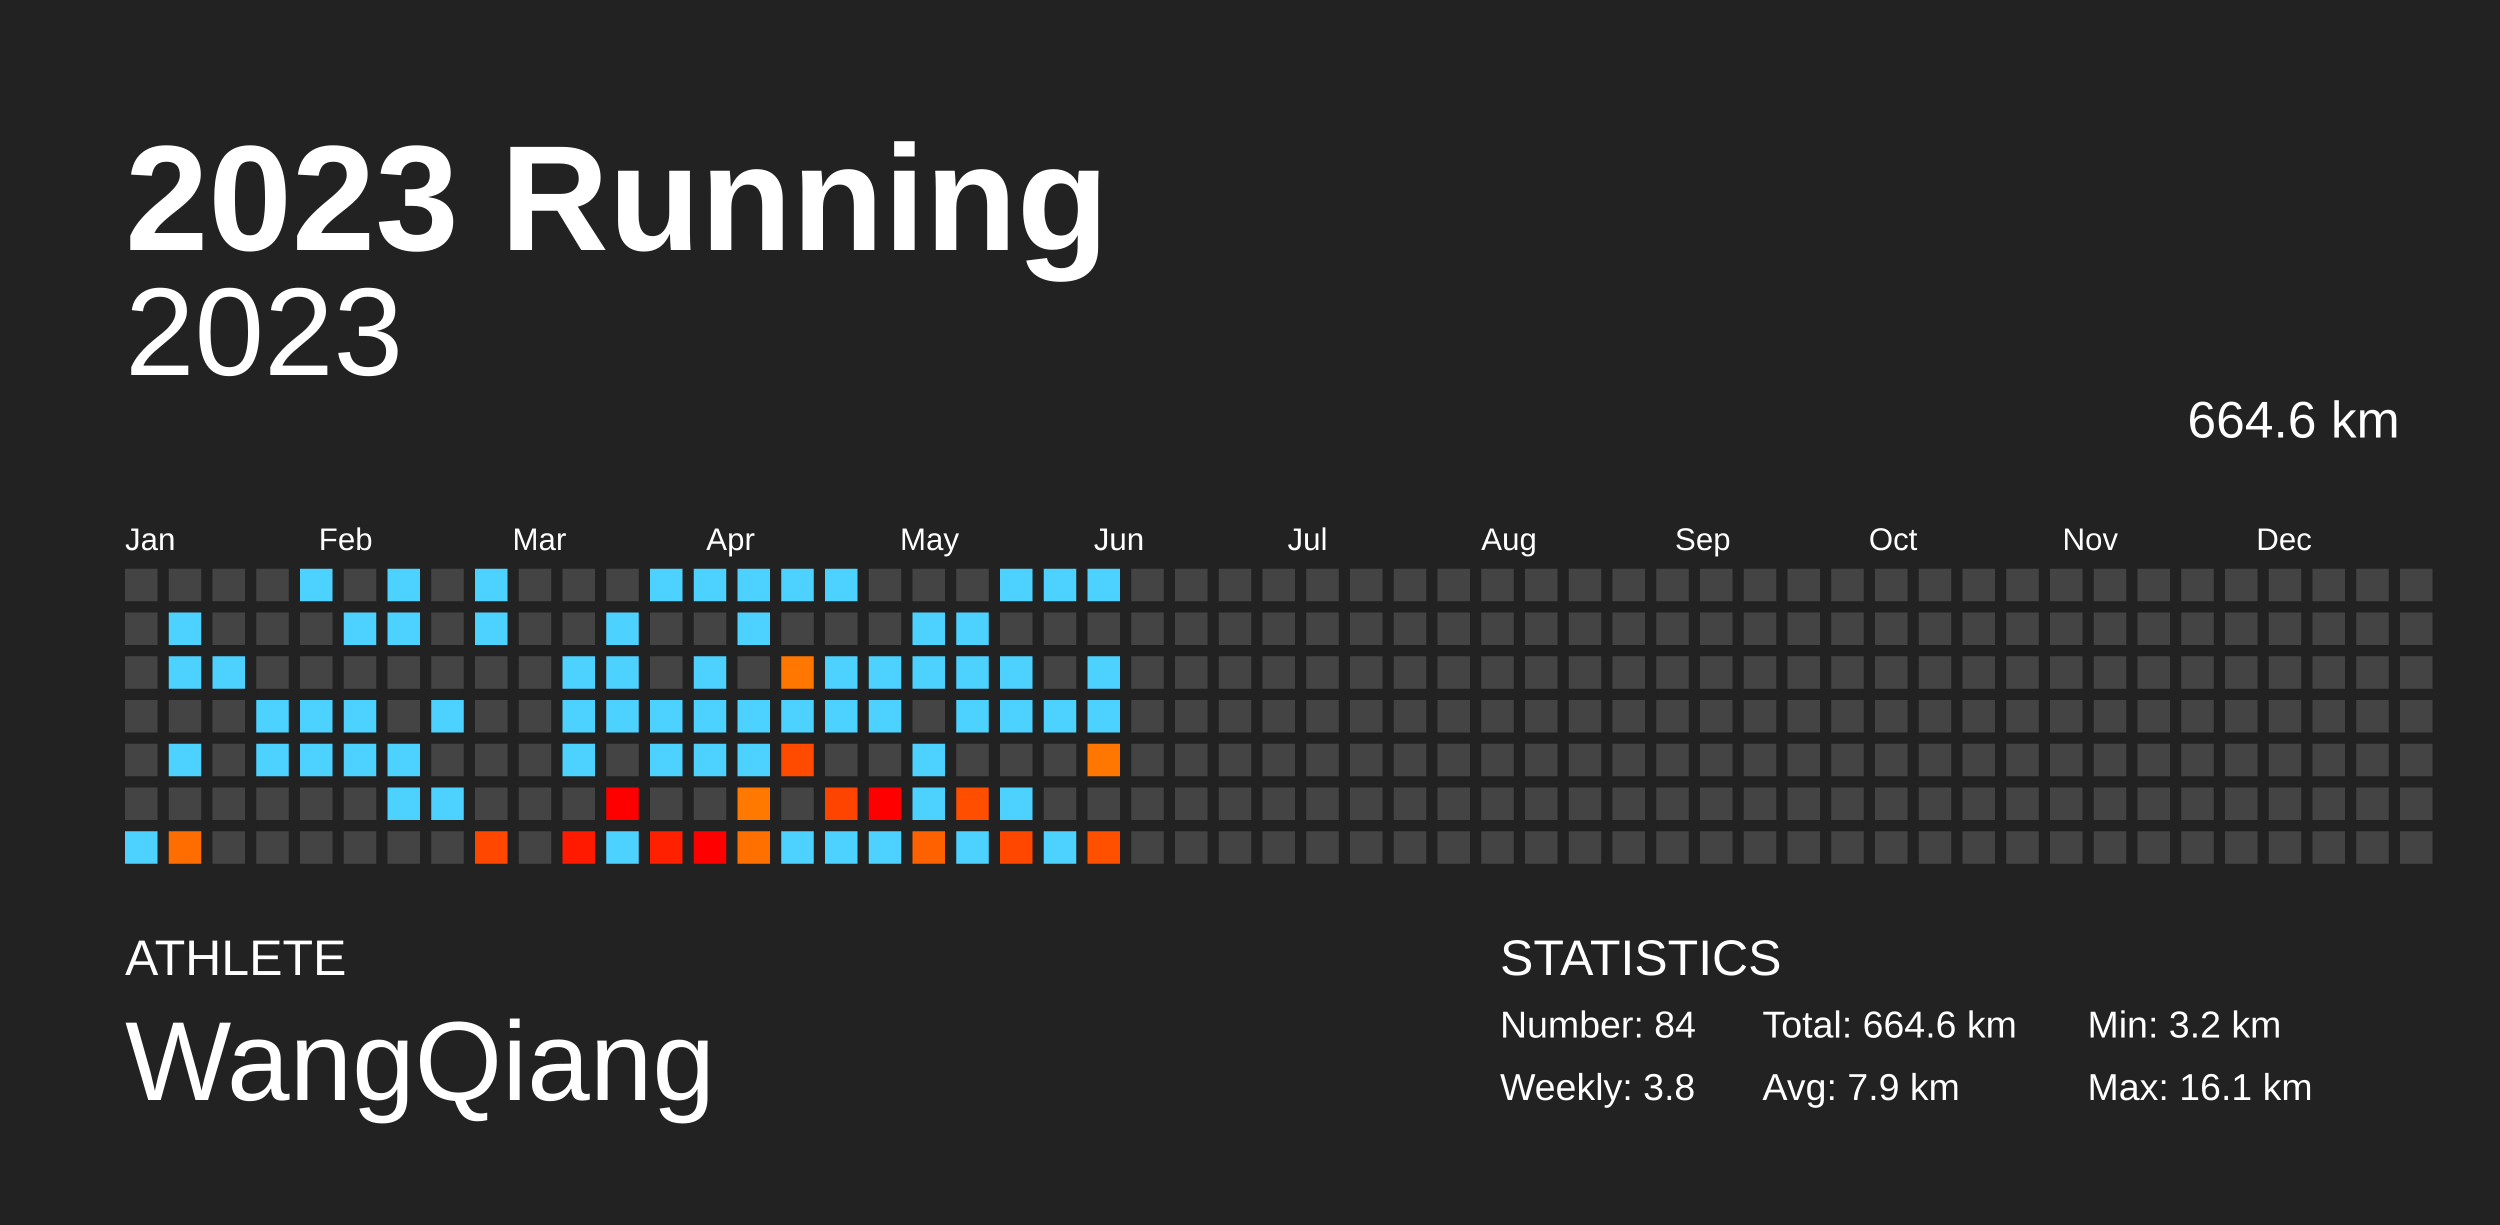
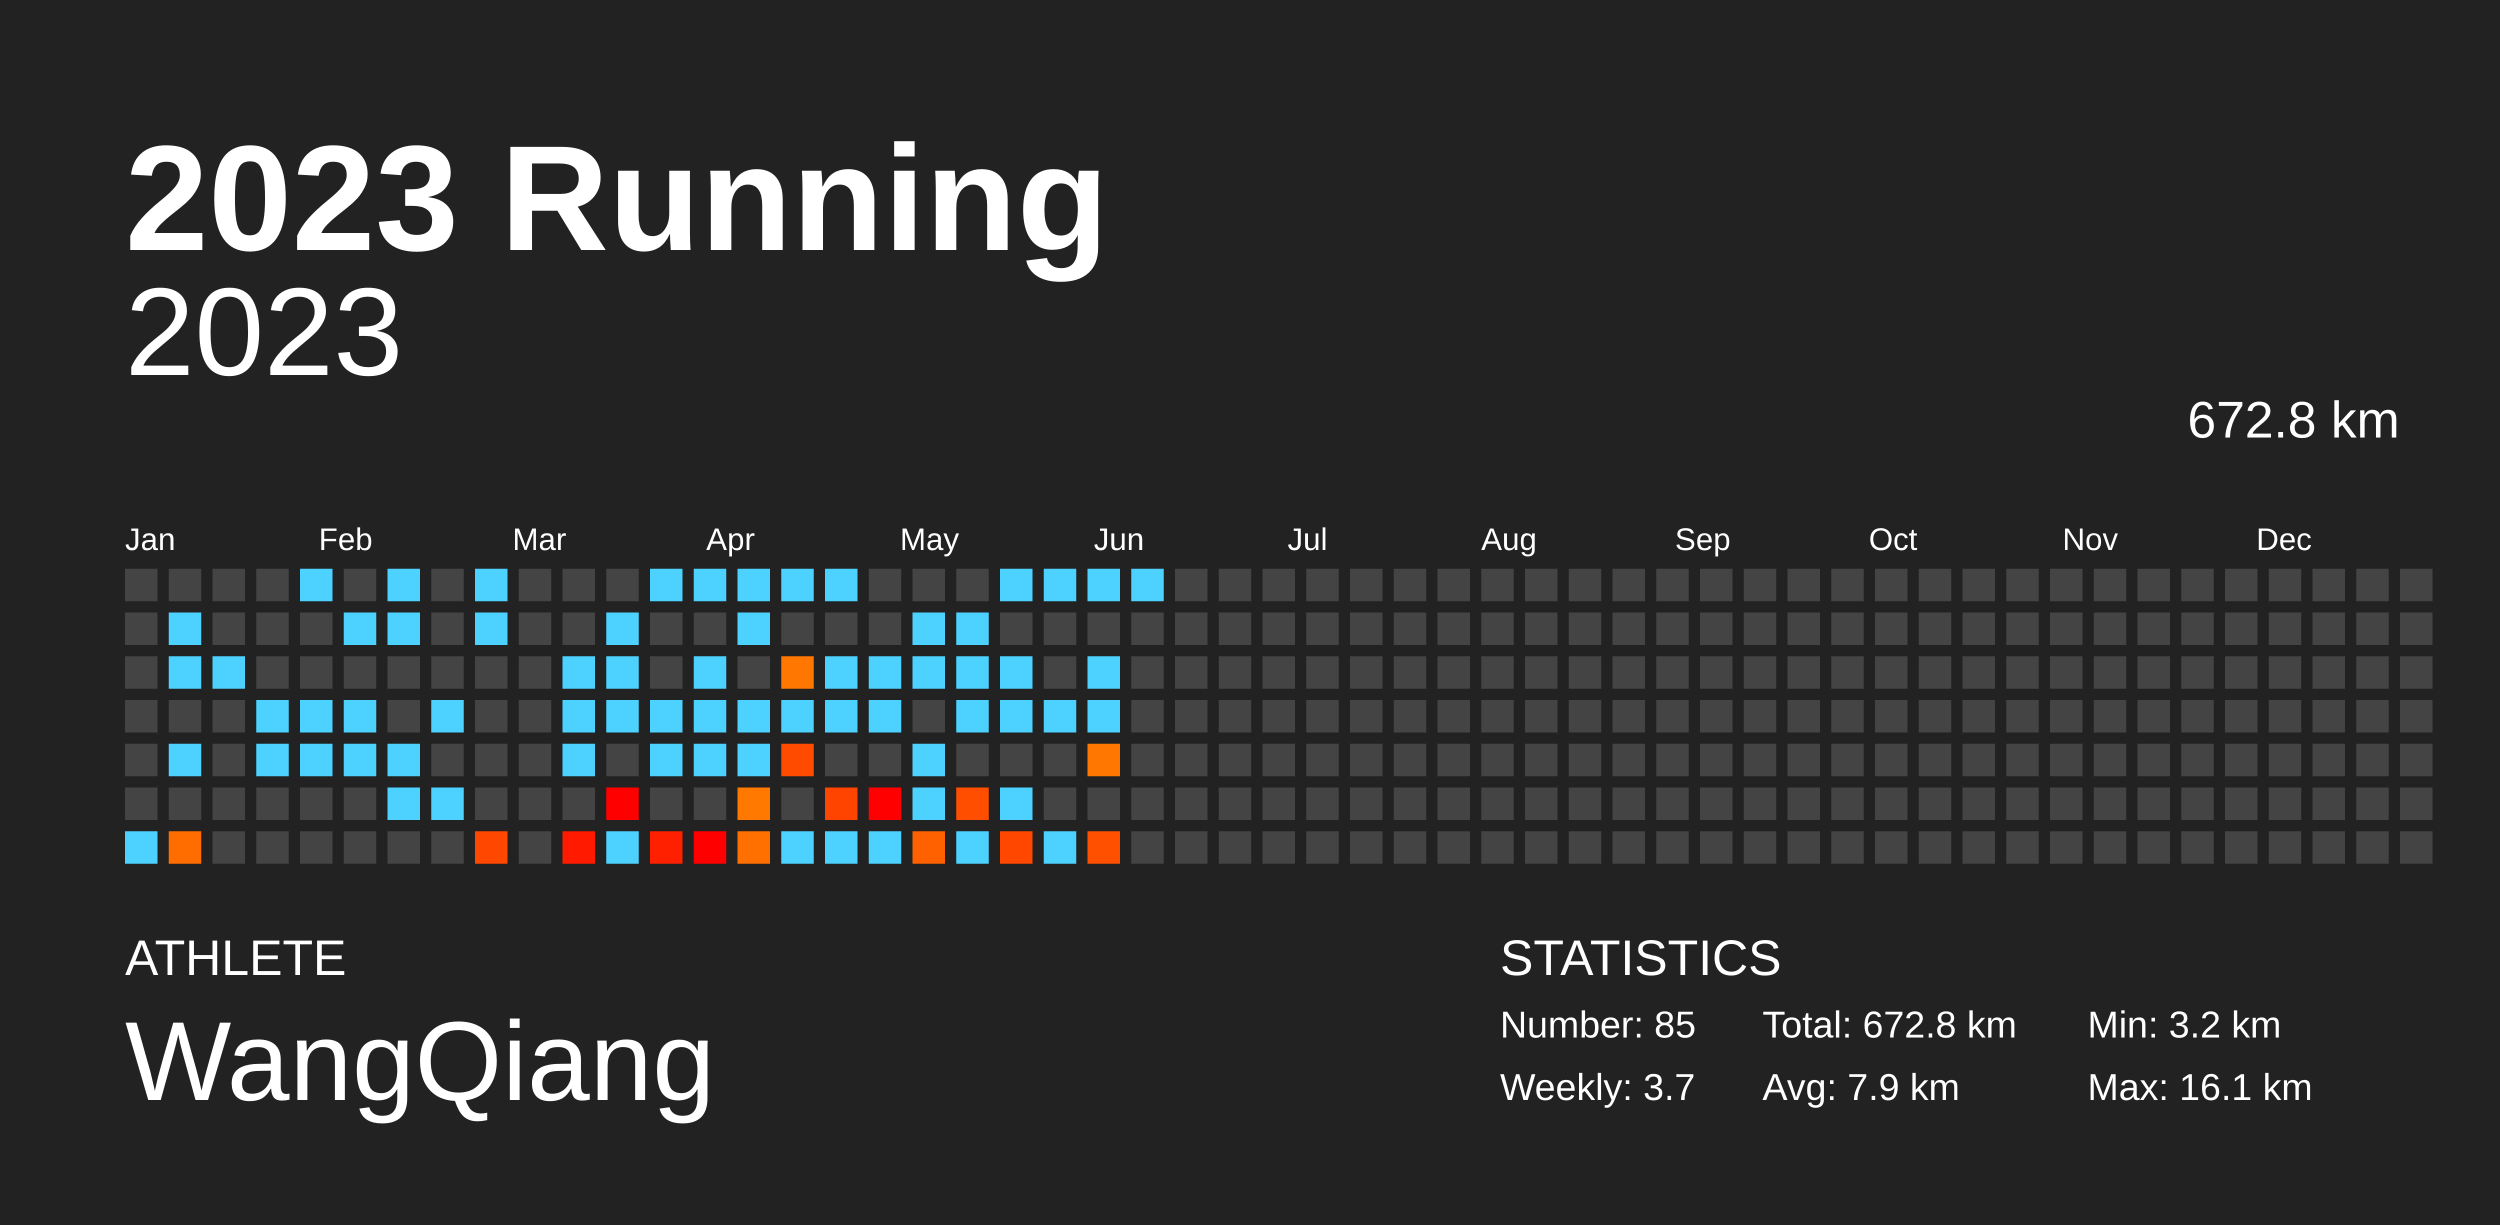
<svg xmlns="http://www.w3.org/2000/svg" baseProfile="full" height="98mm" version="1.1" viewBox="0,0,200,98" width="200mm">
  <defs />
  <rect fill="#222222" height="98" width="200" x="0" y="0" />
  <text fill="#FFFFFF" style="font-size:12px; font-family:Arial; font-weight:bold;" x="10" y="20">2023 Running</text>
  <text fill="#FFFFFF" style="font-size:4px; font-family:Arial" x="10" y="78">ATHLETE</text>
  <text fill="#FFFFFF" style="font-size:9px; font-family:Arial" x="10" y="88">WangQiang</text>
  <text fill="#FFFFFF" style="font-size:4px; font-family:Arial" x="120" y="78">STATISTICS</text>
-   <text fill="#FFFFFF" style="font-size:3px; font-family:Arial" x="120" y="83">Number: 84</text>
-   <text fill="#FFFFFF" style="font-size:3px; font-family:Arial" x="120" y="88">Weekly: 3.8</text>
-   <text fill="#FFFFFF" style="font-size:3px; font-family:Arial" x="141" y="83">Total: 664.6 km</text>
+   <text fill="#FFFFFF" style="font-size:3px; font-family:Arial" x="120" y="83">Number: 85</text>
+   <text fill="#FFFFFF" style="font-size:3px; font-family:Arial" x="120" y="88">Weekly: 3.7</text>
+   <text fill="#FFFFFF" style="font-size:3px; font-family:Arial" x="141" y="83">Total: 672.8 km</text>
  <text fill="#FFFFFF" style="font-size:3px; font-family:Arial" x="141" y="88">Avg: 7.9 km</text>
  <text fill="#FFFFFF" style="font-size:3px; font-family:Arial" x="167" y="83">Min: 3.2 km</text>
  <text fill="#FFFFFF" style="font-size:3px; font-family:Arial" x="167" y="88">Max: 16.1 km</text>
  <text alignment-baseline="hanging" fill="#FFFFFF" style="font-size:10.0px; font-family:Arial;" x="10" y="30">2023</text>
-   <text alignment-baseline="hanging" fill="#FFFFFF" style="font-size:4.125px; font-family:Arial;" x="175" y="35">664.6 km</text>
+   <text alignment-baseline="hanging" fill="#FFFFFF" style="font-size:4.125px; font-family:Arial;" x="175" y="35">672.8 km</text>
  <text fill="#FFFFFF" style="font-size:2.5px; font-family:Arial" x="10.0" y="44">Jan</text>
  <text fill="#FFFFFF" style="font-size:2.5px; font-family:Arial" x="25.5" y="44">Feb</text>
  <text fill="#FFFFFF" style="font-size:2.5px; font-family:Arial" x="41.0" y="44">Mar</text>
  <text fill="#FFFFFF" style="font-size:2.5px; font-family:Arial" x="56.5" y="44">Apr</text>
  <text fill="#FFFFFF" style="font-size:2.5px; font-family:Arial" x="72.0" y="44">May</text>
  <text fill="#FFFFFF" style="font-size:2.5px; font-family:Arial" x="87.5" y="44">Jun</text>
  <text fill="#FFFFFF" style="font-size:2.5px; font-family:Arial" x="103.0" y="44">Jul</text>
  <text fill="#FFFFFF" style="font-size:2.5px; font-family:Arial" x="118.5" y="44">Aug</text>
  <text fill="#FFFFFF" style="font-size:2.5px; font-family:Arial" x="134.0" y="44">Sep</text>
  <text fill="#FFFFFF" style="font-size:2.5px; font-family:Arial" x="149.5" y="44">Oct</text>
  <text fill="#FFFFFF" style="font-size:2.5px; font-family:Arial" x="165.0" y="44">Nov</text>
  <text fill="#FFFFFF" style="font-size:2.5px; font-family:Arial" x="180.5" y="44">Dec</text>
  <rect fill="#444444" height="2.6" width="2.6" x="10.0" y="45.5" />
  <rect fill="#444444" height="2.6" width="2.6" x="10.0" y="49.0" />
  <rect fill="#444444" height="2.6" width="2.6" x="10.0" y="52.5" />
  <rect fill="#444444" height="2.6" width="2.6" x="10.0" y="56.0" />
  <rect fill="#444444" height="2.6" width="2.6" x="10.0" y="59.5" />
  <rect fill="#444444" height="2.6" width="2.6" x="10.0" y="63.0" />
  <rect fill="#4dd2ff" height="2.6" width="2.6" x="10.0" y="66.5" />
  <rect fill="#444444" height="2.6" width="2.6" x="13.5" y="45.5" />
  <rect fill="#4dd2ff" height="2.6" width="2.6" x="13.5" y="49.0" />
  <rect fill="#4dd2ff" height="2.6" width="2.6" x="13.5" y="52.5" />
  <rect fill="#444444" height="2.6" width="2.6" x="13.5" y="56.0" />
  <rect fill="#4dd2ff" height="2.6" width="2.6" x="13.5" y="59.5" />
  <rect fill="#444444" height="2.6" width="2.6" x="13.5" y="63.0" />
  <rect fill="#ff6d00" height="2.6" width="2.6" x="13.5" y="66.5" />
  <rect fill="#444444" height="2.6" width="2.6" x="17.0" y="45.5" />
  <rect fill="#444444" height="2.6" width="2.6" x="17.0" y="49.0" />
  <rect fill="#4dd2ff" height="2.6" width="2.6" x="17.0" y="52.5" />
  <rect fill="#444444" height="2.6" width="2.6" x="17.0" y="56.0" />
  <rect fill="#444444" height="2.6" width="2.6" x="17.0" y="59.5" />
  <rect fill="#444444" height="2.6" width="2.6" x="17.0" y="63.0" />
  <rect fill="#444444" height="2.6" width="2.6" x="17.0" y="66.5" />
  <rect fill="#444444" height="2.6" width="2.6" x="20.5" y="45.5" />
  <rect fill="#444444" height="2.6" width="2.6" x="20.5" y="49.0" />
  <rect fill="#444444" height="2.6" width="2.6" x="20.5" y="52.5" />
  <rect fill="#4dd2ff" height="2.6" width="2.6" x="20.5" y="56.0" />
  <rect fill="#4dd2ff" height="2.6" width="2.6" x="20.5" y="59.5" />
  <rect fill="#444444" height="2.6" width="2.6" x="20.5" y="63.0" />
  <rect fill="#444444" height="2.6" width="2.6" x="20.5" y="66.5" />
  <rect fill="#4dd2ff" height="2.6" width="2.6" x="24.0" y="45.5" />
  <rect fill="#444444" height="2.6" width="2.6" x="24.0" y="49.0" />
  <rect fill="#444444" height="2.6" width="2.6" x="24.0" y="52.5" />
  <rect fill="#4dd2ff" height="2.6" width="2.6" x="24.0" y="56.0" />
  <rect fill="#4dd2ff" height="2.6" width="2.6" x="24.0" y="59.5" />
  <rect fill="#444444" height="2.6" width="2.6" x="24.0" y="63.0" />
  <rect fill="#444444" height="2.6" width="2.6" x="24.0" y="66.5" />
  <rect fill="#444444" height="2.6" width="2.6" x="27.5" y="45.5" />
  <rect fill="#4dd2ff" height="2.6" width="2.6" x="27.5" y="49.0" />
  <rect fill="#444444" height="2.6" width="2.6" x="27.5" y="52.5" />
  <rect fill="#4dd2ff" height="2.6" width="2.6" x="27.5" y="56.0" />
  <rect fill="#4dd2ff" height="2.6" width="2.6" x="27.5" y="59.5" />
  <rect fill="#444444" height="2.6" width="2.6" x="27.5" y="63.0" />
  <rect fill="#444444" height="2.6" width="2.6" x="27.5" y="66.5" />
  <rect fill="#4dd2ff" height="2.6" width="2.6" x="31.0" y="45.5" />
  <rect fill="#4dd2ff" height="2.6" width="2.6" x="31.0" y="49.0" />
  <rect fill="#444444" height="2.6" width="2.6" x="31.0" y="52.5" />
  <rect fill="#444444" height="2.6" width="2.6" x="31.0" y="56.0" />
  <rect fill="#4dd2ff" height="2.6" width="2.6" x="31.0" y="59.5" />
  <rect fill="#4dd2ff" height="2.6" width="2.6" x="31.0" y="63.0" />
  <rect fill="#444444" height="2.6" width="2.6" x="31.0" y="66.5" />
  <rect fill="#444444" height="2.6" width="2.6" x="34.5" y="45.5" />
  <rect fill="#444444" height="2.6" width="2.6" x="34.5" y="49.0" />
  <rect fill="#444444" height="2.6" width="2.6" x="34.5" y="52.5" />
  <rect fill="#4dd2ff" height="2.6" width="2.6" x="34.5" y="56.0" />
  <rect fill="#444444" height="2.6" width="2.6" x="34.5" y="59.5" />
  <rect fill="#4dd2ff" height="2.6" width="2.6" x="34.5" y="63.0" />
  <rect fill="#444444" height="2.6" width="2.6" x="34.5" y="66.5" />
  <rect fill="#4dd2ff" height="2.6" width="2.6" x="38.0" y="45.5" />
  <rect fill="#4dd2ff" height="2.6" width="2.6" x="38.0" y="49.0" />
  <rect fill="#444444" height="2.6" width="2.6" x="38.0" y="52.5" />
  <rect fill="#444444" height="2.6" width="2.6" x="38.0" y="56.0" />
  <rect fill="#444444" height="2.6" width="2.6" x="38.0" y="59.5" />
  <rect fill="#444444" height="2.6" width="2.6" x="38.0" y="63.0" />
  <rect fill="#ff4700" height="2.6" width="2.6" x="38.0" y="66.5" />
  <rect fill="#444444" height="2.6" width="2.6" x="41.5" y="45.5" />
  <rect fill="#444444" height="2.6" width="2.6" x="41.5" y="49.0" />
  <rect fill="#444444" height="2.6" width="2.6" x="41.5" y="52.5" />
  <rect fill="#444444" height="2.6" width="2.6" x="41.5" y="56.0" />
  <rect fill="#444444" height="2.6" width="2.6" x="41.5" y="59.5" />
  <rect fill="#444444" height="2.6" width="2.6" x="41.5" y="63.0" />
  <rect fill="#444444" height="2.6" width="2.6" x="41.5" y="66.5" />
  <rect fill="#444444" height="2.6" width="2.6" x="45.0" y="45.5" />
  <rect fill="#444444" height="2.6" width="2.6" x="45.0" y="49.0" />
  <rect fill="#4dd2ff" height="2.6" width="2.6" x="45.0" y="52.5" />
  <rect fill="#4dd2ff" height="2.6" width="2.6" x="45.0" y="56.0" />
  <rect fill="#4dd2ff" height="2.6" width="2.6" x="45.0" y="59.5" />
  <rect fill="#444444" height="2.6" width="2.6" x="45.0" y="63.0" />
  <rect fill="#ff1a00" height="2.6" width="2.6" x="45.0" y="66.5" />
  <rect fill="#444444" height="2.6" width="2.6" x="48.5" y="45.5" />
  <rect fill="#4dd2ff" height="2.6" width="2.6" x="48.5" y="49.0" />
  <rect fill="#4dd2ff" height="2.6" width="2.6" x="48.5" y="52.5" />
  <rect fill="#4dd2ff" height="2.6" width="2.6" x="48.5" y="56.0" />
  <rect fill="#444444" height="2.6" width="2.6" x="48.5" y="59.5" />
  <rect fill="red" height="2.6" width="2.6" x="48.5" y="63.0" />
  <rect fill="#4dd2ff" height="2.6" width="2.6" x="48.5" y="66.5" />
  <rect fill="#4dd2ff" height="2.6" width="2.6" x="52.0" y="45.5" />
  <rect fill="#444444" height="2.6" width="2.6" x="52.0" y="49.0" />
  <rect fill="#444444" height="2.6" width="2.6" x="52.0" y="52.5" />
  <rect fill="#4dd2ff" height="2.6" width="2.6" x="52.0" y="56.0" />
  <rect fill="#4dd2ff" height="2.6" width="2.6" x="52.0" y="59.5" />
  <rect fill="#444444" height="2.6" width="2.6" x="52.0" y="63.0" />
  <rect fill="#ff2000" height="2.6" width="2.6" x="52.0" y="66.5" />
  <rect fill="#4dd2ff" height="2.6" width="2.6" x="55.5" y="45.5" />
  <rect fill="#444444" height="2.6" width="2.6" x="55.5" y="49.0" />
  <rect fill="#4dd2ff" height="2.6" width="2.6" x="55.5" y="52.5" />
  <rect fill="#4dd2ff" height="2.6" width="2.6" x="55.5" y="56.0" />
  <rect fill="#4dd2ff" height="2.6" width="2.6" x="55.5" y="59.5" />
  <rect fill="#444444" height="2.6" width="2.6" x="55.5" y="63.0" />
  <rect fill="red" height="2.6" width="2.6" x="55.5" y="66.5" />
  <rect fill="#4dd2ff" height="2.6" width="2.6" x="59.0" y="45.5" />
  <rect fill="#4dd2ff" height="2.6" width="2.6" x="59.0" y="49.0" />
  <rect fill="#444444" height="2.6" width="2.6" x="59.0" y="52.5" />
  <rect fill="#4dd2ff" height="2.6" width="2.6" x="59.0" y="56.0" />
  <rect fill="#4dd2ff" height="2.6" width="2.6" x="59.0" y="59.5" />
  <rect fill="#ff7800" height="2.6" width="2.6" x="59.0" y="63.0" />
  <rect fill="#ff7000" height="2.6" width="2.6" x="59.0" y="66.5" />
  <rect fill="#4dd2ff" height="2.6" width="2.6" x="62.5" y="45.5" />
  <rect fill="#444444" height="2.6" width="2.6" x="62.5" y="49.0" />
  <rect fill="#ff7600" height="2.6" width="2.6" x="62.5" y="52.5" />
  <rect fill="#4dd2ff" height="2.6" width="2.6" x="62.5" y="56.0" />
  <rect fill="#ff4b00" height="2.6" width="2.6" x="62.5" y="59.5" />
  <rect fill="#444444" height="2.6" width="2.6" x="62.5" y="63.0" />
  <rect fill="#4dd2ff" height="2.6" width="2.6" x="62.5" y="66.5" />
  <rect fill="#4dd2ff" height="2.6" width="2.6" x="66.0" y="45.5" />
  <rect fill="#444444" height="2.6" width="2.6" x="66.0" y="49.0" />
  <rect fill="#4dd2ff" height="2.6" width="2.6" x="66.0" y="52.5" />
  <rect fill="#4dd2ff" height="2.6" width="2.6" x="66.0" y="56.0" />
  <rect fill="#444444" height="2.6" width="2.6" x="66.0" y="59.5" />
  <rect fill="#ff4400" height="2.6" width="2.6" x="66.0" y="63.0" />
  <rect fill="#4dd2ff" height="2.6" width="2.6" x="66.0" y="66.5" />
  <rect fill="#444444" height="2.6" width="2.6" x="69.5" y="45.5" />
  <rect fill="#444444" height="2.6" width="2.6" x="69.5" y="49.0" />
  <rect fill="#4dd2ff" height="2.6" width="2.6" x="69.5" y="52.5" />
  <rect fill="#4dd2ff" height="2.6" width="2.6" x="69.5" y="56.0" />
  <rect fill="#444444" height="2.6" width="2.6" x="69.5" y="59.5" />
  <rect fill="red" height="2.6" width="2.6" x="69.5" y="63.0" />
  <rect fill="#4dd2ff" height="2.6" width="2.6" x="69.5" y="66.5" />
  <rect fill="#444444" height="2.6" width="2.6" x="73.0" y="45.5" />
  <rect fill="#4dd2ff" height="2.6" width="2.6" x="73.0" y="49.0" />
  <rect fill="#4dd2ff" height="2.6" width="2.6" x="73.0" y="52.5" />
  <rect fill="#444444" height="2.6" width="2.6" x="73.0" y="56.0" />
  <rect fill="#4dd2ff" height="2.6" width="2.6" x="73.0" y="59.5" />
  <rect fill="#4dd2ff" height="2.6" width="2.6" x="73.0" y="63.0" />
  <rect fill="#ff6100" height="2.6" width="2.6" x="73.0" y="66.5" />
  <rect fill="#444444" height="2.6" width="2.6" x="76.5" y="45.5" />
  <rect fill="#4dd2ff" height="2.6" width="2.6" x="76.5" y="49.0" />
  <rect fill="#4dd2ff" height="2.6" width="2.6" x="76.5" y="52.5" />
  <rect fill="#4dd2ff" height="2.6" width="2.6" x="76.5" y="56.0" />
  <rect fill="#444444" height="2.6" width="2.6" x="76.5" y="59.5" />
  <rect fill="#ff4e00" height="2.6" width="2.6" x="76.5" y="63.0" />
  <rect fill="#4dd2ff" height="2.6" width="2.6" x="76.5" y="66.5" />
  <rect fill="#4dd2ff" height="2.6" width="2.6" x="80.0" y="45.5" />
  <rect fill="#444444" height="2.6" width="2.6" x="80.0" y="49.0" />
  <rect fill="#4dd2ff" height="2.6" width="2.6" x="80.0" y="52.5" />
  <rect fill="#4dd2ff" height="2.6" width="2.6" x="80.0" y="56.0" />
  <rect fill="#444444" height="2.6" width="2.6" x="80.0" y="59.5" />
  <rect fill="#4dd2ff" height="2.6" width="2.6" x="80.0" y="63.0" />
  <rect fill="#ff4700" height="2.6" width="2.6" x="80.0" y="66.5" />
  <rect fill="#4dd2ff" height="2.6" width="2.6" x="83.5" y="45.5" />
  <rect fill="#444444" height="2.6" width="2.6" x="83.5" y="49.0" />
  <rect fill="#444444" height="2.6" width="2.6" x="83.5" y="52.5" />
  <rect fill="#4dd2ff" height="2.6" width="2.6" x="83.5" y="56.0" />
  <rect fill="#444444" height="2.6" width="2.6" x="83.5" y="59.5" />
  <rect fill="#444444" height="2.6" width="2.6" x="83.5" y="63.0" />
  <rect fill="#4dd2ff" height="2.6" width="2.6" x="83.5" y="66.5" />
  <rect fill="#4dd2ff" height="2.6" width="2.6" x="87.0" y="45.5" />
  <rect fill="#444444" height="2.6" width="2.6" x="87.0" y="49.0" />
  <rect fill="#4dd2ff" height="2.6" width="2.6" x="87.0" y="52.5" />
  <rect fill="#4dd2ff" height="2.6" width="2.6" x="87.0" y="56.0" />
  <rect fill="#ff7700" height="2.6" width="2.6" x="87.0" y="59.5" />
  <rect fill="#444444" height="2.6" width="2.6" x="87.0" y="63.0" />
  <rect fill="#ff5000" height="2.6" width="2.6" x="87.0" y="66.5" />
-   <rect fill="#444444" height="2.6" width="2.6" x="90.5" y="45.5" />
+   <rect fill="#4dd2ff" height="2.6" width="2.6" x="90.5" y="45.5" />
  <rect fill="#444444" height="2.6" width="2.6" x="90.5" y="49.0" />
  <rect fill="#444444" height="2.6" width="2.6" x="90.5" y="52.5" />
  <rect fill="#444444" height="2.6" width="2.6" x="90.5" y="56.0" />
  <rect fill="#444444" height="2.6" width="2.6" x="90.5" y="59.5" />
  <rect fill="#444444" height="2.6" width="2.6" x="90.5" y="63.0" />
  <rect fill="#444444" height="2.6" width="2.6" x="90.5" y="66.5" />
  <rect fill="#444444" height="2.6" width="2.6" x="94.0" y="45.5" />
  <rect fill="#444444" height="2.6" width="2.6" x="94.0" y="49.0" />
  <rect fill="#444444" height="2.6" width="2.6" x="94.0" y="52.5" />
  <rect fill="#444444" height="2.6" width="2.6" x="94.0" y="56.0" />
  <rect fill="#444444" height="2.6" width="2.6" x="94.0" y="59.5" />
  <rect fill="#444444" height="2.6" width="2.6" x="94.0" y="63.0" />
  <rect fill="#444444" height="2.6" width="2.6" x="94.0" y="66.5" />
  <rect fill="#444444" height="2.6" width="2.6" x="97.5" y="45.5" />
  <rect fill="#444444" height="2.6" width="2.6" x="97.5" y="49.0" />
  <rect fill="#444444" height="2.6" width="2.6" x="97.5" y="52.5" />
  <rect fill="#444444" height="2.6" width="2.6" x="97.5" y="56.0" />
  <rect fill="#444444" height="2.6" width="2.6" x="97.5" y="59.5" />
  <rect fill="#444444" height="2.6" width="2.6" x="97.5" y="63.0" />
  <rect fill="#444444" height="2.6" width="2.6" x="97.5" y="66.5" />
  <rect fill="#444444" height="2.6" width="2.6" x="101.0" y="45.5" />
  <rect fill="#444444" height="2.6" width="2.6" x="101.0" y="49.0" />
  <rect fill="#444444" height="2.6" width="2.6" x="101.0" y="52.5" />
  <rect fill="#444444" height="2.6" width="2.6" x="101.0" y="56.0" />
  <rect fill="#444444" height="2.6" width="2.6" x="101.0" y="59.5" />
  <rect fill="#444444" height="2.6" width="2.6" x="101.0" y="63.0" />
  <rect fill="#444444" height="2.6" width="2.6" x="101.0" y="66.5" />
  <rect fill="#444444" height="2.6" width="2.6" x="104.5" y="45.5" />
  <rect fill="#444444" height="2.6" width="2.6" x="104.5" y="49.0" />
  <rect fill="#444444" height="2.6" width="2.6" x="104.5" y="52.5" />
  <rect fill="#444444" height="2.6" width="2.6" x="104.5" y="56.0" />
  <rect fill="#444444" height="2.6" width="2.6" x="104.5" y="59.5" />
  <rect fill="#444444" height="2.6" width="2.6" x="104.5" y="63.0" />
  <rect fill="#444444" height="2.6" width="2.6" x="104.5" y="66.5" />
  <rect fill="#444444" height="2.6" width="2.6" x="108.0" y="45.5" />
  <rect fill="#444444" height="2.6" width="2.6" x="108.0" y="49.0" />
  <rect fill="#444444" height="2.6" width="2.6" x="108.0" y="52.5" />
  <rect fill="#444444" height="2.6" width="2.6" x="108.0" y="56.0" />
  <rect fill="#444444" height="2.6" width="2.6" x="108.0" y="59.5" />
  <rect fill="#444444" height="2.6" width="2.6" x="108.0" y="63.0" />
  <rect fill="#444444" height="2.6" width="2.6" x="108.0" y="66.5" />
  <rect fill="#444444" height="2.6" width="2.6" x="111.5" y="45.5" />
  <rect fill="#444444" height="2.6" width="2.6" x="111.5" y="49.0" />
  <rect fill="#444444" height="2.6" width="2.6" x="111.5" y="52.5" />
  <rect fill="#444444" height="2.6" width="2.6" x="111.5" y="56.0" />
  <rect fill="#444444" height="2.6" width="2.6" x="111.5" y="59.5" />
  <rect fill="#444444" height="2.6" width="2.6" x="111.5" y="63.0" />
  <rect fill="#444444" height="2.6" width="2.6" x="111.5" y="66.5" />
  <rect fill="#444444" height="2.6" width="2.6" x="115.0" y="45.5" />
  <rect fill="#444444" height="2.6" width="2.6" x="115.0" y="49.0" />
  <rect fill="#444444" height="2.6" width="2.6" x="115.0" y="52.5" />
  <rect fill="#444444" height="2.6" width="2.6" x="115.0" y="56.0" />
  <rect fill="#444444" height="2.6" width="2.6" x="115.0" y="59.5" />
  <rect fill="#444444" height="2.6" width="2.6" x="115.0" y="63.0" />
  <rect fill="#444444" height="2.6" width="2.6" x="115.0" y="66.5" />
  <rect fill="#444444" height="2.6" width="2.6" x="118.5" y="45.5" />
  <rect fill="#444444" height="2.6" width="2.6" x="118.5" y="49.0" />
  <rect fill="#444444" height="2.6" width="2.6" x="118.5" y="52.5" />
  <rect fill="#444444" height="2.6" width="2.6" x="118.5" y="56.0" />
  <rect fill="#444444" height="2.6" width="2.6" x="118.5" y="59.5" />
  <rect fill="#444444" height="2.6" width="2.6" x="118.5" y="63.0" />
  <rect fill="#444444" height="2.6" width="2.6" x="118.5" y="66.5" />
  <rect fill="#444444" height="2.6" width="2.6" x="122.0" y="45.5" />
  <rect fill="#444444" height="2.6" width="2.6" x="122.0" y="49.0" />
  <rect fill="#444444" height="2.6" width="2.6" x="122.0" y="52.5" />
  <rect fill="#444444" height="2.6" width="2.6" x="122.0" y="56.0" />
  <rect fill="#444444" height="2.6" width="2.6" x="122.0" y="59.5" />
  <rect fill="#444444" height="2.6" width="2.6" x="122.0" y="63.0" />
  <rect fill="#444444" height="2.6" width="2.6" x="122.0" y="66.5" />
  <rect fill="#444444" height="2.6" width="2.6" x="125.5" y="45.5" />
  <rect fill="#444444" height="2.6" width="2.6" x="125.5" y="49.0" />
  <rect fill="#444444" height="2.6" width="2.6" x="125.5" y="52.5" />
  <rect fill="#444444" height="2.6" width="2.6" x="125.5" y="56.0" />
  <rect fill="#444444" height="2.6" width="2.6" x="125.5" y="59.5" />
  <rect fill="#444444" height="2.6" width="2.6" x="125.5" y="63.0" />
  <rect fill="#444444" height="2.6" width="2.6" x="125.5" y="66.5" />
  <rect fill="#444444" height="2.6" width="2.6" x="129.0" y="45.5" />
  <rect fill="#444444" height="2.6" width="2.6" x="129.0" y="49.0" />
  <rect fill="#444444" height="2.6" width="2.6" x="129.0" y="52.5" />
  <rect fill="#444444" height="2.6" width="2.6" x="129.0" y="56.0" />
  <rect fill="#444444" height="2.6" width="2.6" x="129.0" y="59.5" />
  <rect fill="#444444" height="2.6" width="2.6" x="129.0" y="63.0" />
  <rect fill="#444444" height="2.6" width="2.6" x="129.0" y="66.5" />
  <rect fill="#444444" height="2.6" width="2.6" x="132.5" y="45.5" />
  <rect fill="#444444" height="2.6" width="2.6" x="132.5" y="49.0" />
  <rect fill="#444444" height="2.6" width="2.6" x="132.5" y="52.5" />
  <rect fill="#444444" height="2.6" width="2.6" x="132.5" y="56.0" />
  <rect fill="#444444" height="2.6" width="2.6" x="132.5" y="59.5" />
  <rect fill="#444444" height="2.6" width="2.6" x="132.5" y="63.0" />
  <rect fill="#444444" height="2.6" width="2.6" x="132.5" y="66.5" />
  <rect fill="#444444" height="2.6" width="2.6" x="136.0" y="45.5" />
  <rect fill="#444444" height="2.6" width="2.6" x="136.0" y="49.0" />
  <rect fill="#444444" height="2.6" width="2.6" x="136.0" y="52.5" />
  <rect fill="#444444" height="2.6" width="2.6" x="136.0" y="56.0" />
  <rect fill="#444444" height="2.6" width="2.6" x="136.0" y="59.5" />
  <rect fill="#444444" height="2.6" width="2.6" x="136.0" y="63.0" />
  <rect fill="#444444" height="2.6" width="2.6" x="136.0" y="66.5" />
  <rect fill="#444444" height="2.6" width="2.6" x="139.5" y="45.5" />
  <rect fill="#444444" height="2.6" width="2.6" x="139.5" y="49.0" />
  <rect fill="#444444" height="2.6" width="2.6" x="139.5" y="52.5" />
  <rect fill="#444444" height="2.6" width="2.6" x="139.5" y="56.0" />
  <rect fill="#444444" height="2.6" width="2.6" x="139.5" y="59.5" />
  <rect fill="#444444" height="2.6" width="2.6" x="139.5" y="63.0" />
  <rect fill="#444444" height="2.6" width="2.6" x="139.5" y="66.5" />
  <rect fill="#444444" height="2.6" width="2.6" x="143.0" y="45.5" />
  <rect fill="#444444" height="2.6" width="2.6" x="143.0" y="49.0" />
  <rect fill="#444444" height="2.6" width="2.6" x="143.0" y="52.5" />
  <rect fill="#444444" height="2.6" width="2.6" x="143.0" y="56.0" />
  <rect fill="#444444" height="2.6" width="2.6" x="143.0" y="59.5" />
  <rect fill="#444444" height="2.6" width="2.6" x="143.0" y="63.0" />
  <rect fill="#444444" height="2.6" width="2.6" x="143.0" y="66.5" />
  <rect fill="#444444" height="2.6" width="2.6" x="146.5" y="45.5" />
  <rect fill="#444444" height="2.6" width="2.6" x="146.5" y="49.0" />
  <rect fill="#444444" height="2.6" width="2.6" x="146.5" y="52.5" />
  <rect fill="#444444" height="2.6" width="2.6" x="146.5" y="56.0" />
  <rect fill="#444444" height="2.6" width="2.6" x="146.5" y="59.5" />
  <rect fill="#444444" height="2.6" width="2.6" x="146.5" y="63.0" />
  <rect fill="#444444" height="2.6" width="2.6" x="146.5" y="66.5" />
  <rect fill="#444444" height="2.6" width="2.6" x="150.0" y="45.5" />
  <rect fill="#444444" height="2.6" width="2.6" x="150.0" y="49.0" />
  <rect fill="#444444" height="2.6" width="2.6" x="150.0" y="52.5" />
  <rect fill="#444444" height="2.6" width="2.6" x="150.0" y="56.0" />
  <rect fill="#444444" height="2.6" width="2.6" x="150.0" y="59.5" />
  <rect fill="#444444" height="2.6" width="2.6" x="150.0" y="63.0" />
  <rect fill="#444444" height="2.6" width="2.6" x="150.0" y="66.5" />
  <rect fill="#444444" height="2.6" width="2.6" x="153.5" y="45.5" />
  <rect fill="#444444" height="2.6" width="2.6" x="153.5" y="49.0" />
  <rect fill="#444444" height="2.6" width="2.6" x="153.5" y="52.5" />
  <rect fill="#444444" height="2.6" width="2.6" x="153.5" y="56.0" />
  <rect fill="#444444" height="2.6" width="2.6" x="153.5" y="59.5" />
  <rect fill="#444444" height="2.6" width="2.6" x="153.5" y="63.0" />
  <rect fill="#444444" height="2.6" width="2.6" x="153.5" y="66.5" />
  <rect fill="#444444" height="2.6" width="2.6" x="157.0" y="45.5" />
  <rect fill="#444444" height="2.6" width="2.6" x="157.0" y="49.0" />
  <rect fill="#444444" height="2.6" width="2.6" x="157.0" y="52.5" />
  <rect fill="#444444" height="2.6" width="2.6" x="157.0" y="56.0" />
  <rect fill="#444444" height="2.6" width="2.6" x="157.0" y="59.5" />
  <rect fill="#444444" height="2.6" width="2.6" x="157.0" y="63.0" />
  <rect fill="#444444" height="2.6" width="2.6" x="157.0" y="66.5" />
  <rect fill="#444444" height="2.6" width="2.6" x="160.5" y="45.5" />
  <rect fill="#444444" height="2.6" width="2.6" x="160.5" y="49.0" />
  <rect fill="#444444" height="2.6" width="2.6" x="160.5" y="52.5" />
  <rect fill="#444444" height="2.6" width="2.6" x="160.5" y="56.0" />
  <rect fill="#444444" height="2.6" width="2.6" x="160.5" y="59.5" />
  <rect fill="#444444" height="2.6" width="2.6" x="160.5" y="63.0" />
  <rect fill="#444444" height="2.6" width="2.6" x="160.5" y="66.5" />
  <rect fill="#444444" height="2.6" width="2.6" x="164.0" y="45.5" />
  <rect fill="#444444" height="2.6" width="2.6" x="164.0" y="49.0" />
  <rect fill="#444444" height="2.6" width="2.6" x="164.0" y="52.5" />
  <rect fill="#444444" height="2.6" width="2.6" x="164.0" y="56.0" />
  <rect fill="#444444" height="2.6" width="2.6" x="164.0" y="59.5" />
  <rect fill="#444444" height="2.6" width="2.6" x="164.0" y="63.0" />
  <rect fill="#444444" height="2.6" width="2.6" x="164.0" y="66.5" />
  <rect fill="#444444" height="2.6" width="2.6" x="167.5" y="45.5" />
  <rect fill="#444444" height="2.6" width="2.6" x="167.5" y="49.0" />
  <rect fill="#444444" height="2.6" width="2.6" x="167.5" y="52.5" />
  <rect fill="#444444" height="2.6" width="2.6" x="167.5" y="56.0" />
  <rect fill="#444444" height="2.6" width="2.6" x="167.5" y="59.5" />
  <rect fill="#444444" height="2.6" width="2.6" x="167.5" y="63.0" />
  <rect fill="#444444" height="2.6" width="2.6" x="167.5" y="66.5" />
  <rect fill="#444444" height="2.6" width="2.6" x="171.0" y="45.5" />
  <rect fill="#444444" height="2.6" width="2.6" x="171.0" y="49.0" />
  <rect fill="#444444" height="2.6" width="2.6" x="171.0" y="52.5" />
  <rect fill="#444444" height="2.6" width="2.6" x="171.0" y="56.0" />
  <rect fill="#444444" height="2.6" width="2.6" x="171.0" y="59.5" />
  <rect fill="#444444" height="2.6" width="2.6" x="171.0" y="63.0" />
  <rect fill="#444444" height="2.6" width="2.6" x="171.0" y="66.5" />
  <rect fill="#444444" height="2.6" width="2.6" x="174.5" y="45.5" />
  <rect fill="#444444" height="2.6" width="2.6" x="174.5" y="49.0" />
  <rect fill="#444444" height="2.6" width="2.6" x="174.5" y="52.5" />
  <rect fill="#444444" height="2.6" width="2.6" x="174.5" y="56.0" />
  <rect fill="#444444" height="2.6" width="2.6" x="174.5" y="59.5" />
  <rect fill="#444444" height="2.6" width="2.6" x="174.5" y="63.0" />
  <rect fill="#444444" height="2.6" width="2.6" x="174.5" y="66.5" />
  <rect fill="#444444" height="2.6" width="2.6" x="178.0" y="45.5" />
  <rect fill="#444444" height="2.6" width="2.6" x="178.0" y="49.0" />
  <rect fill="#444444" height="2.6" width="2.6" x="178.0" y="52.5" />
  <rect fill="#444444" height="2.6" width="2.6" x="178.0" y="56.0" />
  <rect fill="#444444" height="2.6" width="2.6" x="178.0" y="59.5" />
  <rect fill="#444444" height="2.6" width="2.6" x="178.0" y="63.0" />
  <rect fill="#444444" height="2.6" width="2.6" x="178.0" y="66.5" />
  <rect fill="#444444" height="2.6" width="2.6" x="181.5" y="45.5" />
  <rect fill="#444444" height="2.6" width="2.6" x="181.5" y="49.0" />
  <rect fill="#444444" height="2.6" width="2.6" x="181.5" y="52.5" />
  <rect fill="#444444" height="2.6" width="2.6" x="181.5" y="56.0" />
  <rect fill="#444444" height="2.6" width="2.6" x="181.5" y="59.5" />
  <rect fill="#444444" height="2.6" width="2.6" x="181.5" y="63.0" />
  <rect fill="#444444" height="2.6" width="2.6" x="181.5" y="66.5" />
  <rect fill="#444444" height="2.6" width="2.6" x="185.0" y="45.5" />
  <rect fill="#444444" height="2.6" width="2.6" x="185.0" y="49.0" />
  <rect fill="#444444" height="2.6" width="2.6" x="185.0" y="52.5" />
  <rect fill="#444444" height="2.6" width="2.6" x="185.0" y="56.0" />
  <rect fill="#444444" height="2.6" width="2.6" x="185.0" y="59.5" />
  <rect fill="#444444" height="2.6" width="2.6" x="185.0" y="63.0" />
  <rect fill="#444444" height="2.6" width="2.6" x="185.0" y="66.5" />
  <rect fill="#444444" height="2.6" width="2.6" x="188.5" y="45.5" />
  <rect fill="#444444" height="2.6" width="2.6" x="188.5" y="49.0" />
  <rect fill="#444444" height="2.6" width="2.6" x="188.5" y="52.5" />
  <rect fill="#444444" height="2.6" width="2.6" x="188.5" y="56.0" />
  <rect fill="#444444" height="2.6" width="2.6" x="188.5" y="59.5" />
  <rect fill="#444444" height="2.6" width="2.6" x="188.5" y="63.0" />
  <rect fill="#444444" height="2.6" width="2.6" x="188.5" y="66.5" />
  <rect fill="#444444" height="2.6" width="2.6" x="192.0" y="45.5" />
  <rect fill="#444444" height="2.6" width="2.6" x="192.0" y="49.0" />
  <rect fill="#444444" height="2.6" width="2.6" x="192.0" y="52.5" />
  <rect fill="#444444" height="2.6" width="2.6" x="192.0" y="56.0" />
  <rect fill="#444444" height="2.6" width="2.6" x="192.0" y="59.5" />
  <rect fill="#444444" height="2.6" width="2.6" x="192.0" y="63.0" />
  <rect fill="#444444" height="2.6" width="2.6" x="192.0" y="66.5" />
</svg>
